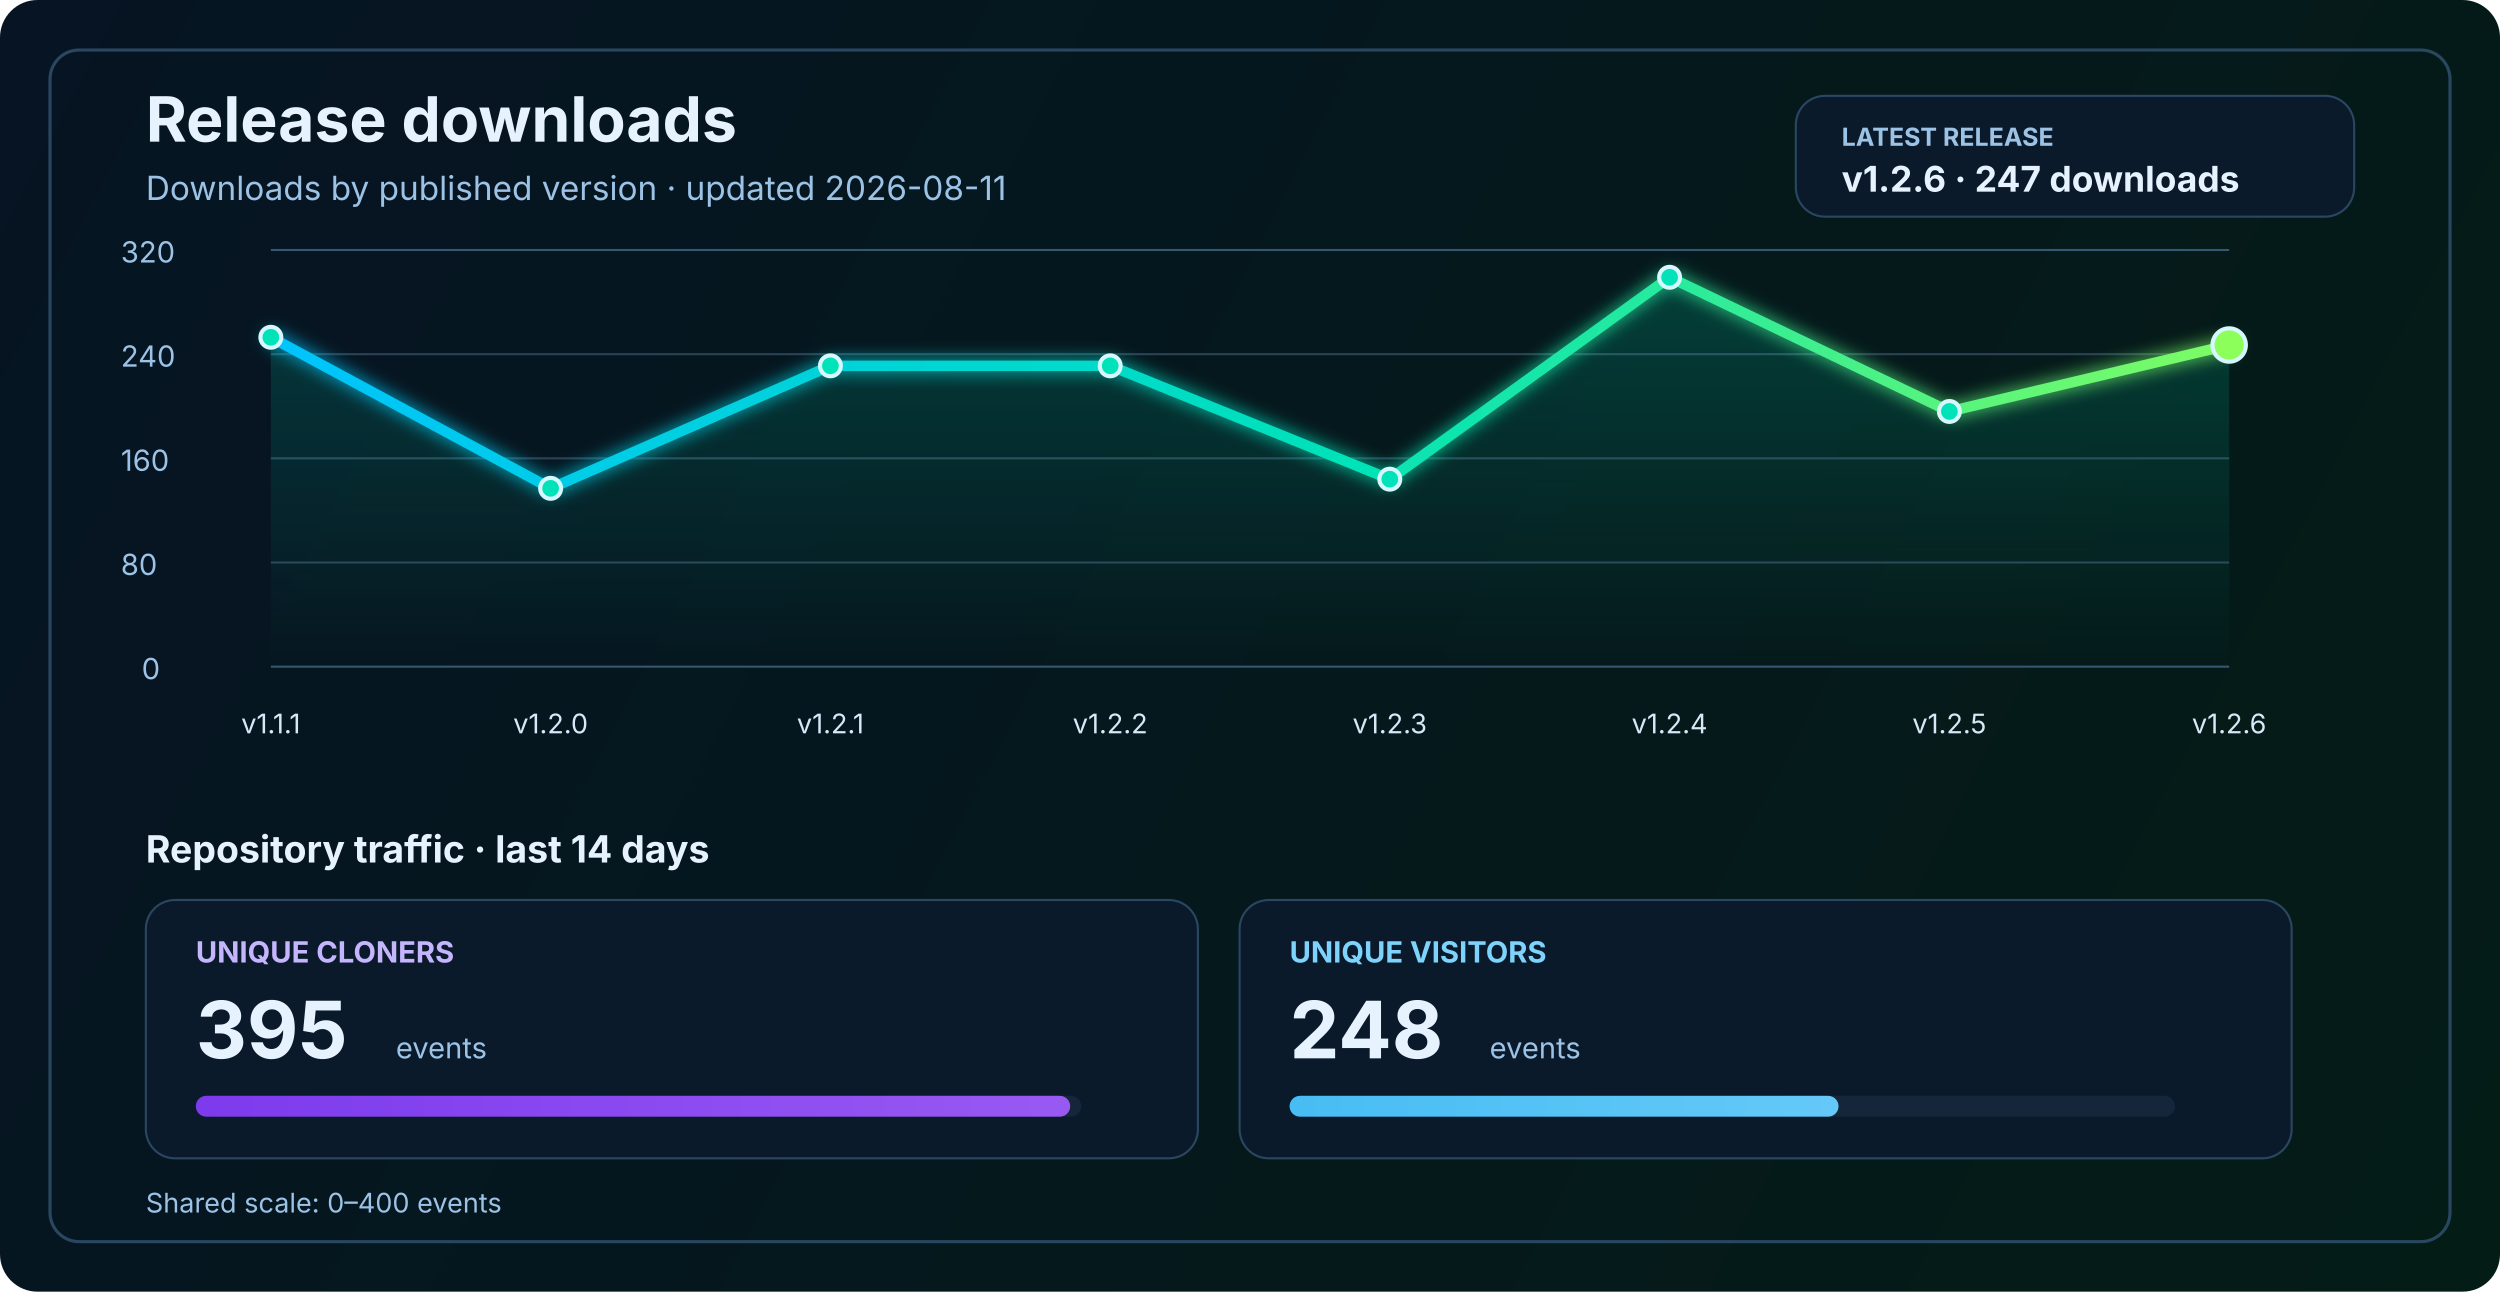
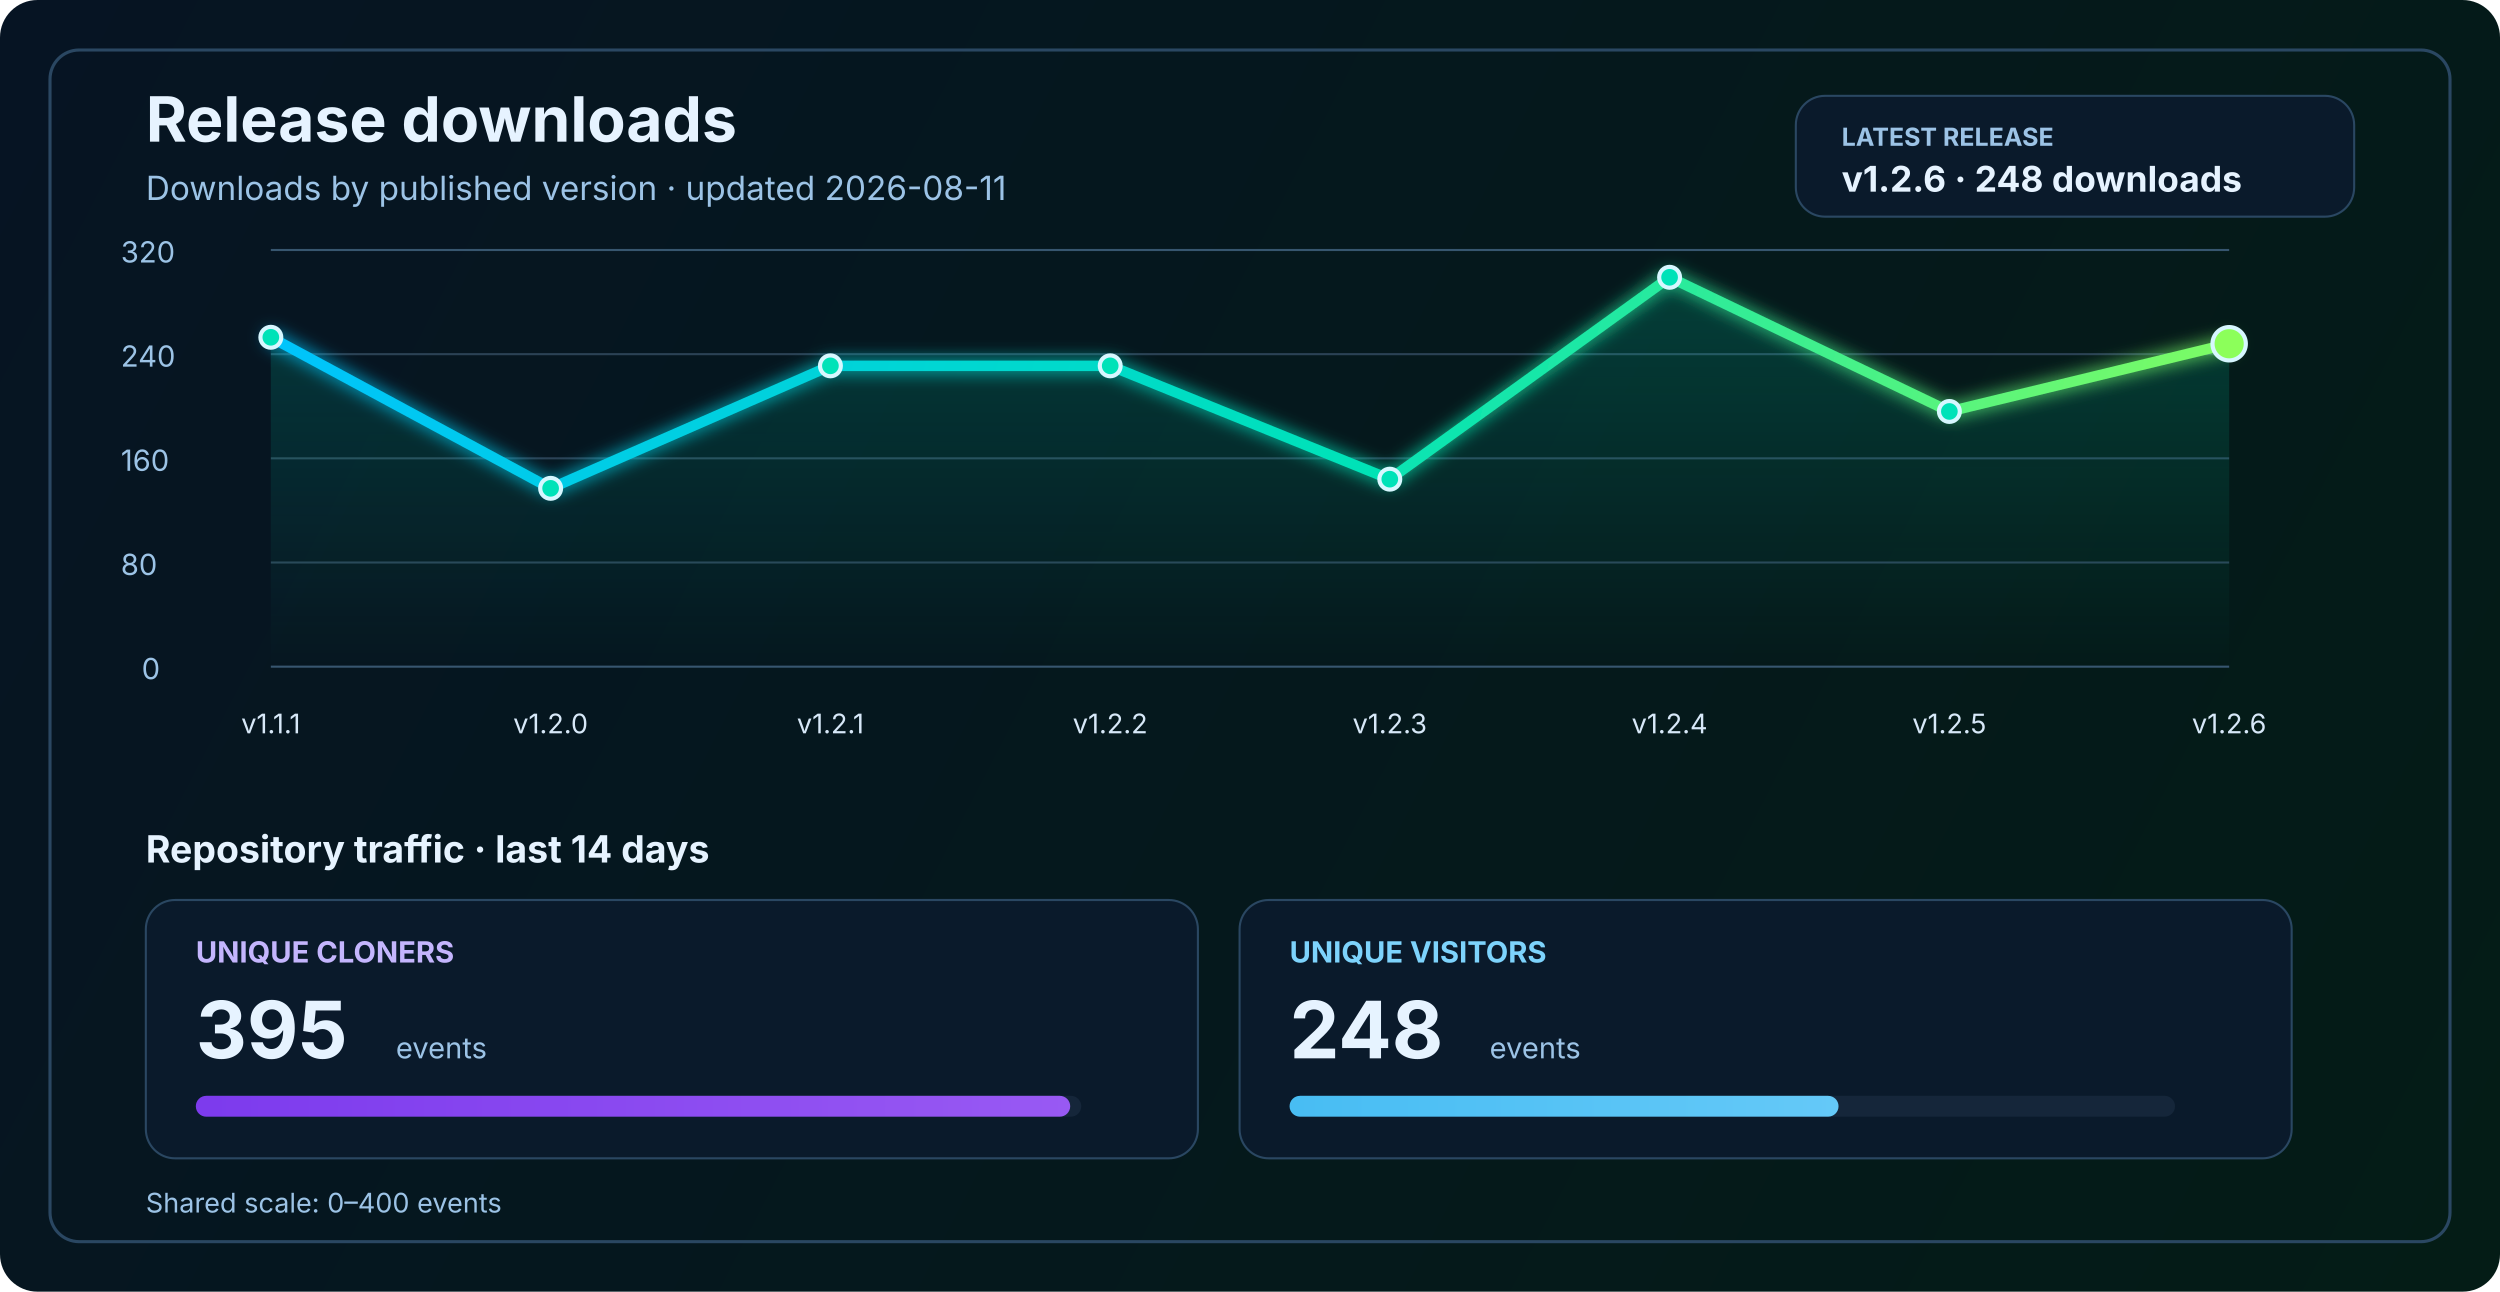
<svg xmlns="http://www.w3.org/2000/svg" width="1200" height="620" viewBox="0 0 1200 620" fill="none" role="img" aria-labelledby="title desc">
  <defs>
    <linearGradient id="bg" x1="0" y1="0" x2="1200" y2="620" gradientUnits="userSpaceOnUse">
      <stop stop-color="#061423" />
      <stop offset="1" stop-color="#041C16" />
    </linearGradient>
    <linearGradient id="line" x1="130" y1="86" x2="1070" y2="340" gradientUnits="userSpaceOnUse">
      <stop stop-color="#00C2FF" />
      <stop offset="0.55" stop-color="#00E2B8" />
      <stop offset="1" stop-color="#8CFF5A" />
    </linearGradient>
    <linearGradient id="area" x1="0" y1="120" x2="0" y2="320" gradientUnits="userSpaceOnUse">
      <stop stop-color="#00E2B8" stop-opacity="0.20" />
      <stop offset="1" stop-color="#00E2B8" stop-opacity="0" />
    </linearGradient>
    <linearGradient id="cloneFill" x1="86" y1="450" x2="1110" y2="450" gradientUnits="userSpaceOnUse">
      <stop stop-color="#7C3AED" />
      <stop offset="1" stop-color="#C084FC" />
    </linearGradient>
    <linearGradient id="viewFill" x1="86" y1="482" x2="1110" y2="482" gradientUnits="userSpaceOnUse">
      <stop stop-color="#0EA5E9" />
      <stop offset="1" stop-color="#7DD3FC" />
    </linearGradient>
    <filter id="glow" x="-50%" y="-50%" width="200%" height="200%">
      <feGaussianBlur stdDeviation="4" result="blur" />
      <feMerge>
        <feMergeNode in="blur" />
        <feMergeNode in="SourceGraphic" />
      </feMerge>
    </filter>
  </defs>
  <rect width="1200" height="620" rx="18" fill="url(#bg)" />
  <rect x="24" y="24" width="1152" height="572" rx="14" stroke="#2A4762" stroke-width="1.5" />
  <text x="70" y="68" fill="#E6F3FF" font-size="30" font-family="SF Pro Display, -apple-system, BlinkMacSystemFont, Segoe UI, sans-serif" font-weight="700">Release downloads</text>
  <text x="70" y="96" fill="#9CC3E6" font-size="16" font-family="SF Pro Text, -apple-system, BlinkMacSystemFont, Segoe UI, sans-serif">Downloads by published version · updated 2026-08-11</text>
  <rect x="862" y="46" width="268" height="58" rx="14" fill="#0A1A2B" stroke="#2A4762" stroke-width="1" />
  <text x="884" y="70" fill="#9CC3E6" font-size="12" font-family="SF Pro Text, -apple-system, BlinkMacSystemFont, Segoe UI, sans-serif" font-weight="700">LATEST RELEASE</text>
-   <text x="884" y="92" fill="#E6F3FF" font-size="17" font-family="SF Pro Text, -apple-system, BlinkMacSystemFont, Segoe UI, sans-serif" font-weight="700">v1.2.6 · 247 downloads</text>
+   <text x="884" y="92" fill="#E6F3FF" font-size="17" font-family="SF Pro Text, -apple-system, BlinkMacSystemFont, Segoe UI, sans-serif" font-weight="700">v1.2.6 · 248 downloads</text>
  <line x1="130" y1="320.0" x2="1070" y2="320.0" stroke="#37566F" stroke-width="1" />
  <line x1="130" y1="270.0" x2="1070" y2="270.0" stroke="#2B4255" stroke-width="1" />
  <line x1="130" y1="220.0" x2="1070" y2="220.0" stroke="#2B4255" stroke-width="1" />
  <line x1="130" y1="170.0" x2="1070" y2="170.0" stroke="#2B4255" stroke-width="1" />
  <line x1="130" y1="120.0" x2="1070" y2="120.0" stroke="#37566F" stroke-width="1" />
  <text x="68" y="326.0" fill="#9CC3E6" font-size="14" font-family="SF Pro Text, -apple-system, BlinkMacSystemFont, Segoe UI, sans-serif">0</text>
  <text x="58" y="276.0" fill="#9CC3E6" font-size="14" font-family="SF Pro Text, -apple-system, BlinkMacSystemFont, Segoe UI, sans-serif">80</text>
  <text x="58" y="226.0" fill="#9CC3E6" font-size="14" font-family="SF Pro Text, -apple-system, BlinkMacSystemFont, Segoe UI, sans-serif">160</text>
  <text x="58" y="176.0" fill="#9CC3E6" font-size="14" font-family="SF Pro Text, -apple-system, BlinkMacSystemFont, Segoe UI, sans-serif">240</text>
  <text x="58" y="126.0" fill="#9CC3E6" font-size="14" font-family="SF Pro Text, -apple-system, BlinkMacSystemFont, Segoe UI, sans-serif">320</text>
-   <path d="M 130.0 161.9 L 264.3 234.4 L 398.6 175.6 L 532.9 175.6 L 667.1 230.0 L 801.4 133.1 L 935.7 197.5 L 1070.0 165.6 L 1070 320 L 130 320 Z" fill="url(#area)" />
-   <polyline points="130.0,161.9 264.3,234.4 398.6,175.6 532.9,175.6 667.1,230.0 801.4,133.1 935.7,197.5 1070.0,165.6" fill="none" stroke="url(#line)" stroke-width="5" stroke-linecap="round" stroke-linejoin="round" filter="url(#glow)" />
+   <path d="M 130.0 161.9 L 264.3 234.4 L 398.6 175.6 L 532.9 175.6 L 667.1 230.0 L 801.4 133.1 L 935.7 197.5 L 1070.0 165.0 L 1070 320 L 130 320 Z" fill="url(#area)" />
+   <polyline points="130.0,161.9 264.3,234.4 398.6,175.6 532.9,175.6 667.1,230.0 801.4,133.1 935.7,197.5 1070.0,165.0" fill="none" stroke="url(#line)" stroke-width="5" stroke-linecap="round" stroke-linejoin="round" filter="url(#glow)" />
  <circle cx="130.0" cy="161.9" r="5" fill="#00E2B8" stroke="#D7F7FF" stroke-width="2" />
  <circle cx="264.3" cy="234.4" r="5" fill="#00E2B8" stroke="#D7F7FF" stroke-width="2" />
  <circle cx="398.6" cy="175.6" r="5" fill="#00E2B8" stroke="#D7F7FF" stroke-width="2" />
  <circle cx="532.9" cy="175.6" r="5" fill="#00E2B8" stroke="#D7F7FF" stroke-width="2" />
  <circle cx="667.1" cy="230.0" r="5" fill="#00E2B8" stroke="#D7F7FF" stroke-width="2" />
  <circle cx="801.4" cy="133.1" r="5" fill="#00E2B8" stroke="#D7F7FF" stroke-width="2" />
  <circle cx="935.7" cy="197.5" r="5" fill="#00E2B8" stroke="#D7F7FF" stroke-width="2" />
-   <circle cx="1070.0" cy="165.6" r="8" fill="#8CFF5A" stroke="#D7F7FF" stroke-width="2" />
+   <circle cx="1070.0" cy="165.0" r="8" fill="#8CFF5A" stroke="#D7F7FF" stroke-width="2" />
  <text x="130.0" y="352" text-anchor="middle" fill="#D7E8F8" font-size="13" font-family="SF Pro Text, -apple-system, BlinkMacSystemFont, Segoe UI, sans-serif">v1.1.1</text>
  <text x="264.3" y="352" text-anchor="middle" fill="#D7E8F8" font-size="13" font-family="SF Pro Text, -apple-system, BlinkMacSystemFont, Segoe UI, sans-serif">v1.2.0</text>
  <text x="398.6" y="352" text-anchor="middle" fill="#D7E8F8" font-size="13" font-family="SF Pro Text, -apple-system, BlinkMacSystemFont, Segoe UI, sans-serif">v1.2.1</text>
  <text x="532.9" y="352" text-anchor="middle" fill="#D7E8F8" font-size="13" font-family="SF Pro Text, -apple-system, BlinkMacSystemFont, Segoe UI, sans-serif">v1.2.2</text>
  <text x="667.1" y="352" text-anchor="middle" fill="#D7E8F8" font-size="13" font-family="SF Pro Text, -apple-system, BlinkMacSystemFont, Segoe UI, sans-serif">v1.2.3</text>
  <text x="801.4" y="352" text-anchor="middle" fill="#D7E8F8" font-size="13" font-family="SF Pro Text, -apple-system, BlinkMacSystemFont, Segoe UI, sans-serif">v1.2.4</text>
  <text x="935.7" y="352" text-anchor="middle" fill="#D7E8F8" font-size="13" font-family="SF Pro Text, -apple-system, BlinkMacSystemFont, Segoe UI, sans-serif">v1.2.5</text>
  <text x="1070.0" y="352" text-anchor="middle" fill="#D7E8F8" font-size="13" font-family="SF Pro Text, -apple-system, BlinkMacSystemFont, Segoe UI, sans-serif">v1.2.6</text>
  <text x="70" y="414" fill="#E6F3FF" font-size="18" font-family="SF Pro Text, -apple-system, BlinkMacSystemFont, Segoe UI, sans-serif" font-weight="700">Repository traffic · last 14 days</text>
  <rect x="70" y="432" width="505" height="124" rx="14" fill="#0A1A2B" stroke="#2A4762" stroke-width="1" />
  <text x="94" y="462" fill="#C4B5FD" font-size="14" font-family="SF Pro Text, -apple-system, BlinkMacSystemFont, Segoe UI, sans-serif" font-weight="700">UNIQUE CLONERS</text>
  <text x="94" y="508" fill="#E6F3FF" font-size="38" font-family="SF Pro Display, -apple-system, BlinkMacSystemFont, Segoe UI, sans-serif" font-weight="700">395</text>
  <text x="190" y="508" fill="#9CC3E6" font-size="14" font-family="SF Pro Text, -apple-system, BlinkMacSystemFont, Segoe UI, sans-serif">events</text>
  <rect x="94" y="526" width="425" height="10" rx="5" fill="#15263A" />
  <rect x="94" y="526" width="419.7" height="10" rx="5" fill="url(#cloneFill)" />
  <rect x="595" y="432" width="505" height="124" rx="14" fill="#0A1A2B" stroke="#2A4762" stroke-width="1" />
  <text x="619" y="462" fill="#7DD3FC" font-size="14" font-family="SF Pro Text, -apple-system, BlinkMacSystemFont, Segoe UI, sans-serif" font-weight="700">UNIQUE VISITORS</text>
  <text x="619" y="508" fill="#E6F3FF" font-size="38" font-family="SF Pro Display, -apple-system, BlinkMacSystemFont, Segoe UI, sans-serif" font-weight="700">248</text>
  <text x="715" y="508" fill="#9CC3E6" font-size="14" font-family="SF Pro Text, -apple-system, BlinkMacSystemFont, Segoe UI, sans-serif">events</text>
  <rect x="619" y="526" width="425" height="10" rx="5" fill="#15263A" />
  <rect x="619" y="526" width="263.5" height="10" rx="5" fill="url(#viewFill)" />
  <text x="70" y="582" fill="#9CC3E6" font-size="13" font-family="SF Pro Text, -apple-system, BlinkMacSystemFont, Segoe UI, sans-serif">Shared scale: 0–400 events</text>
</svg>
